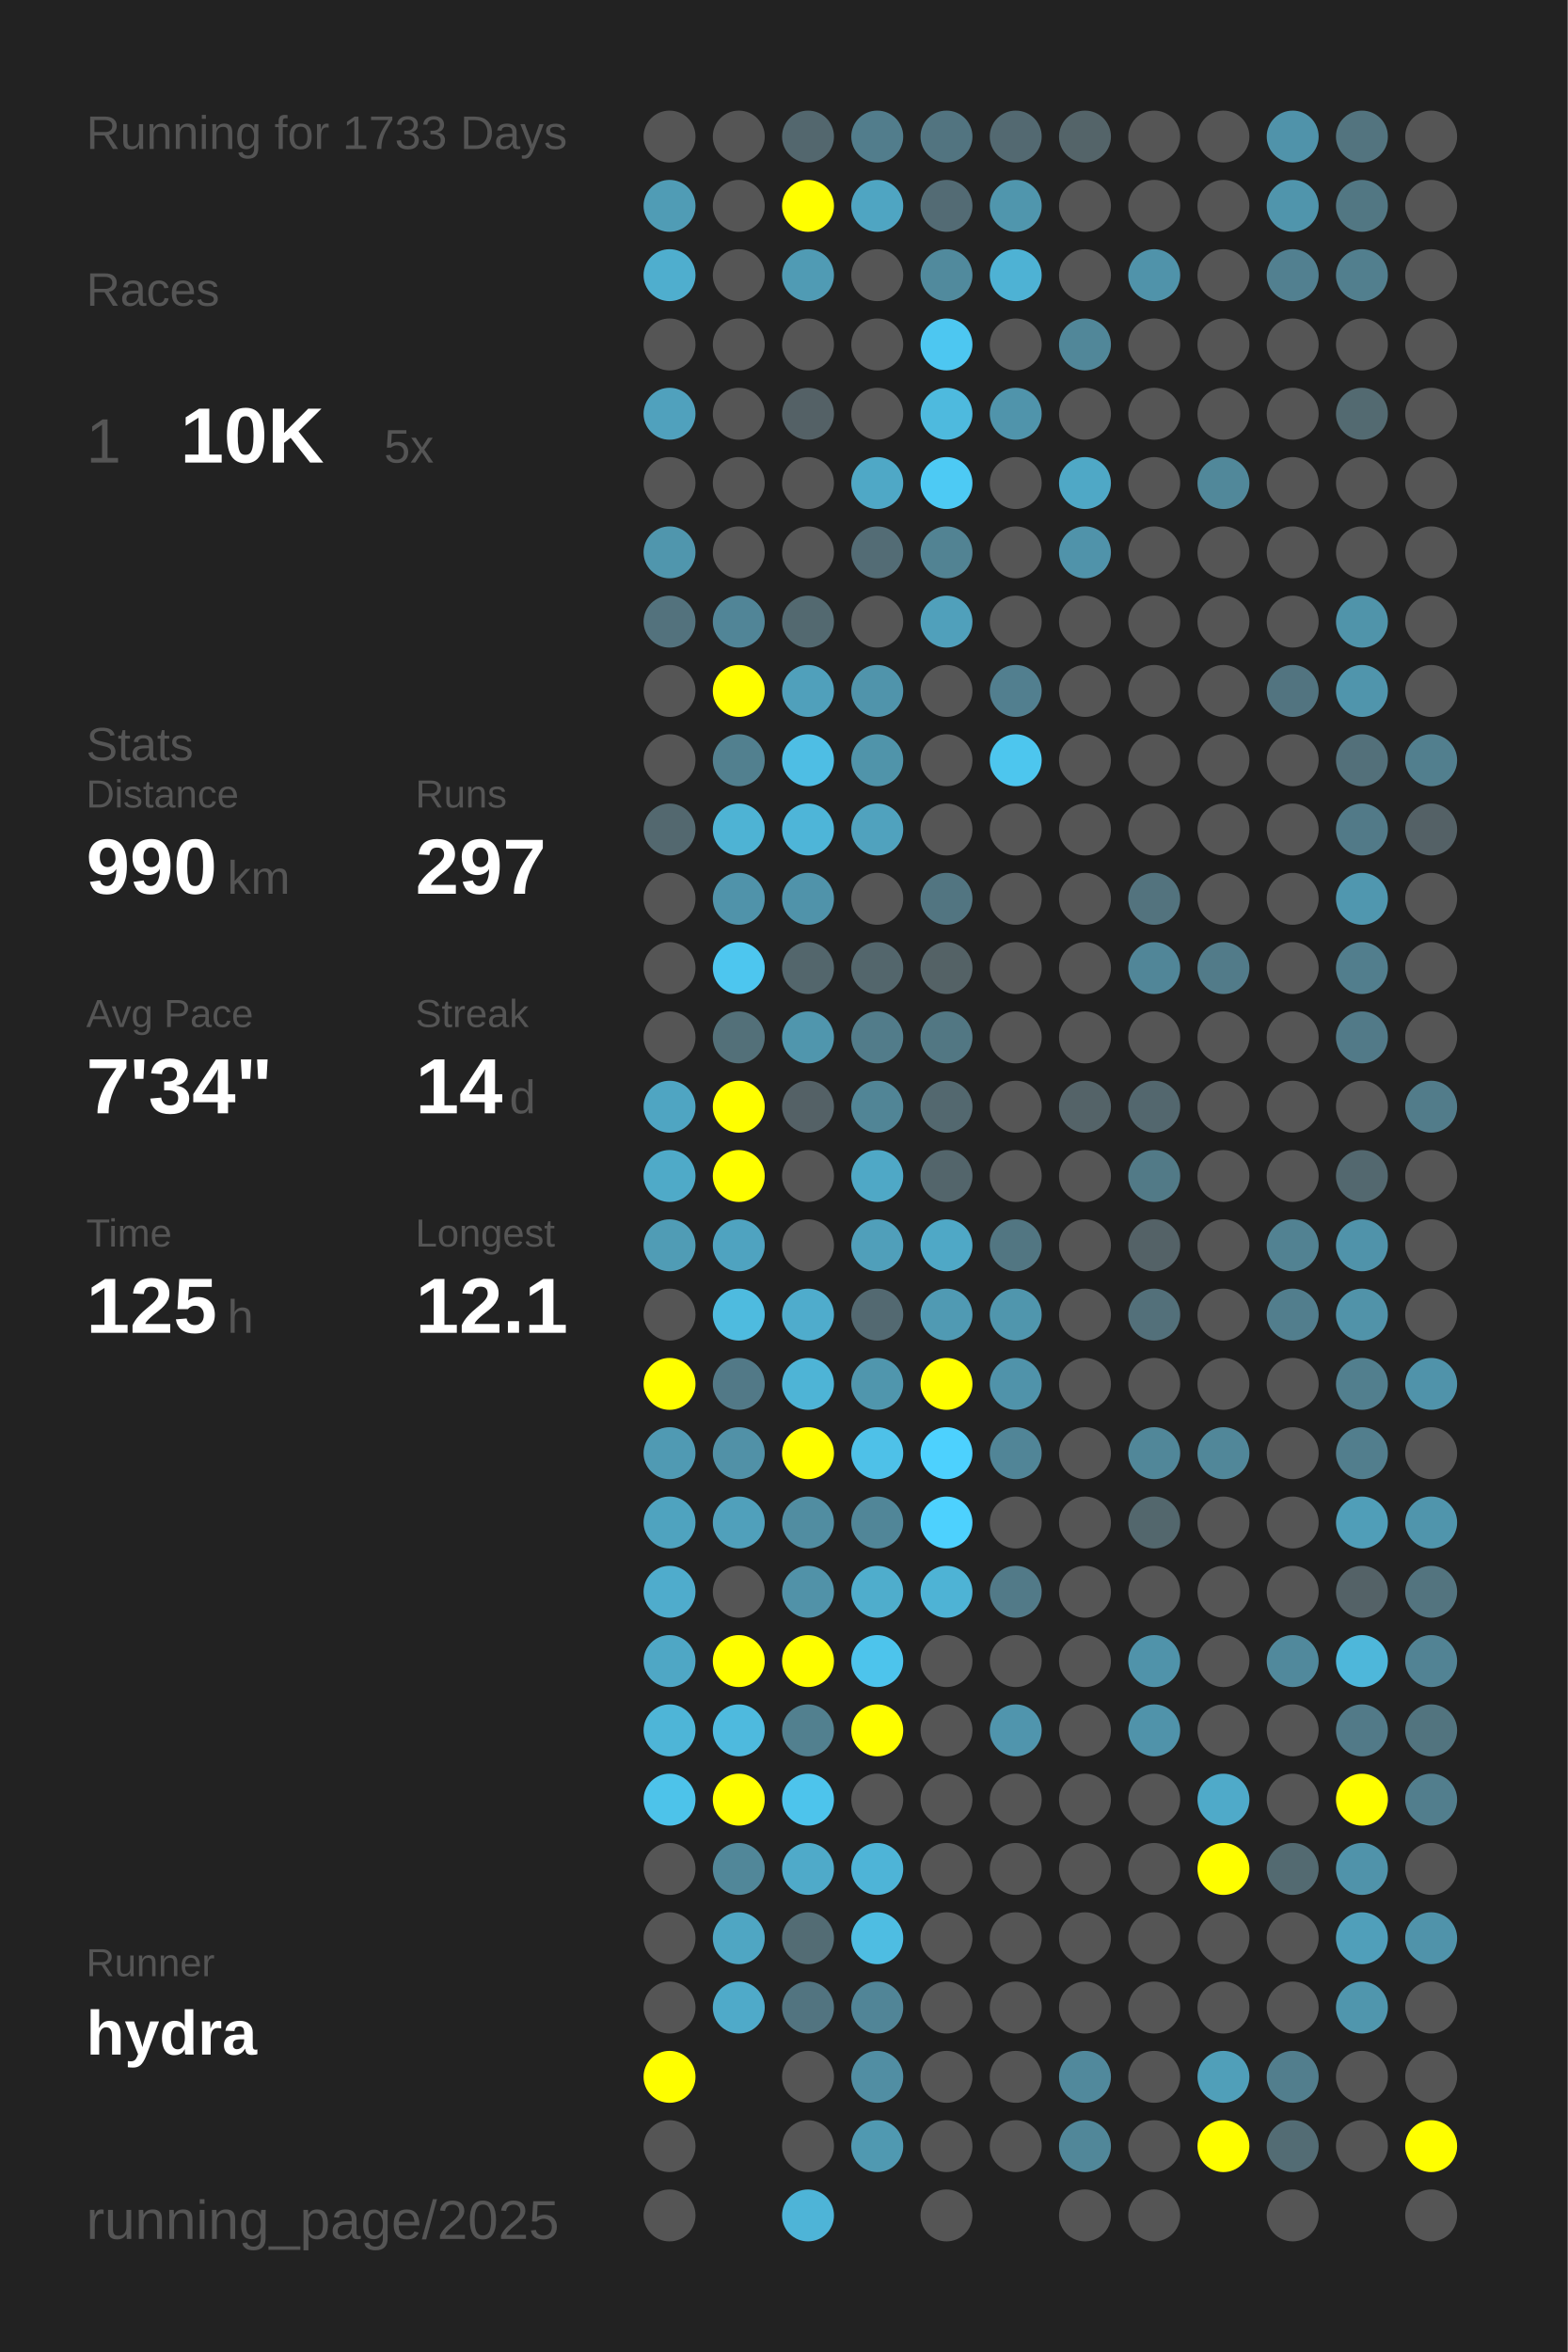
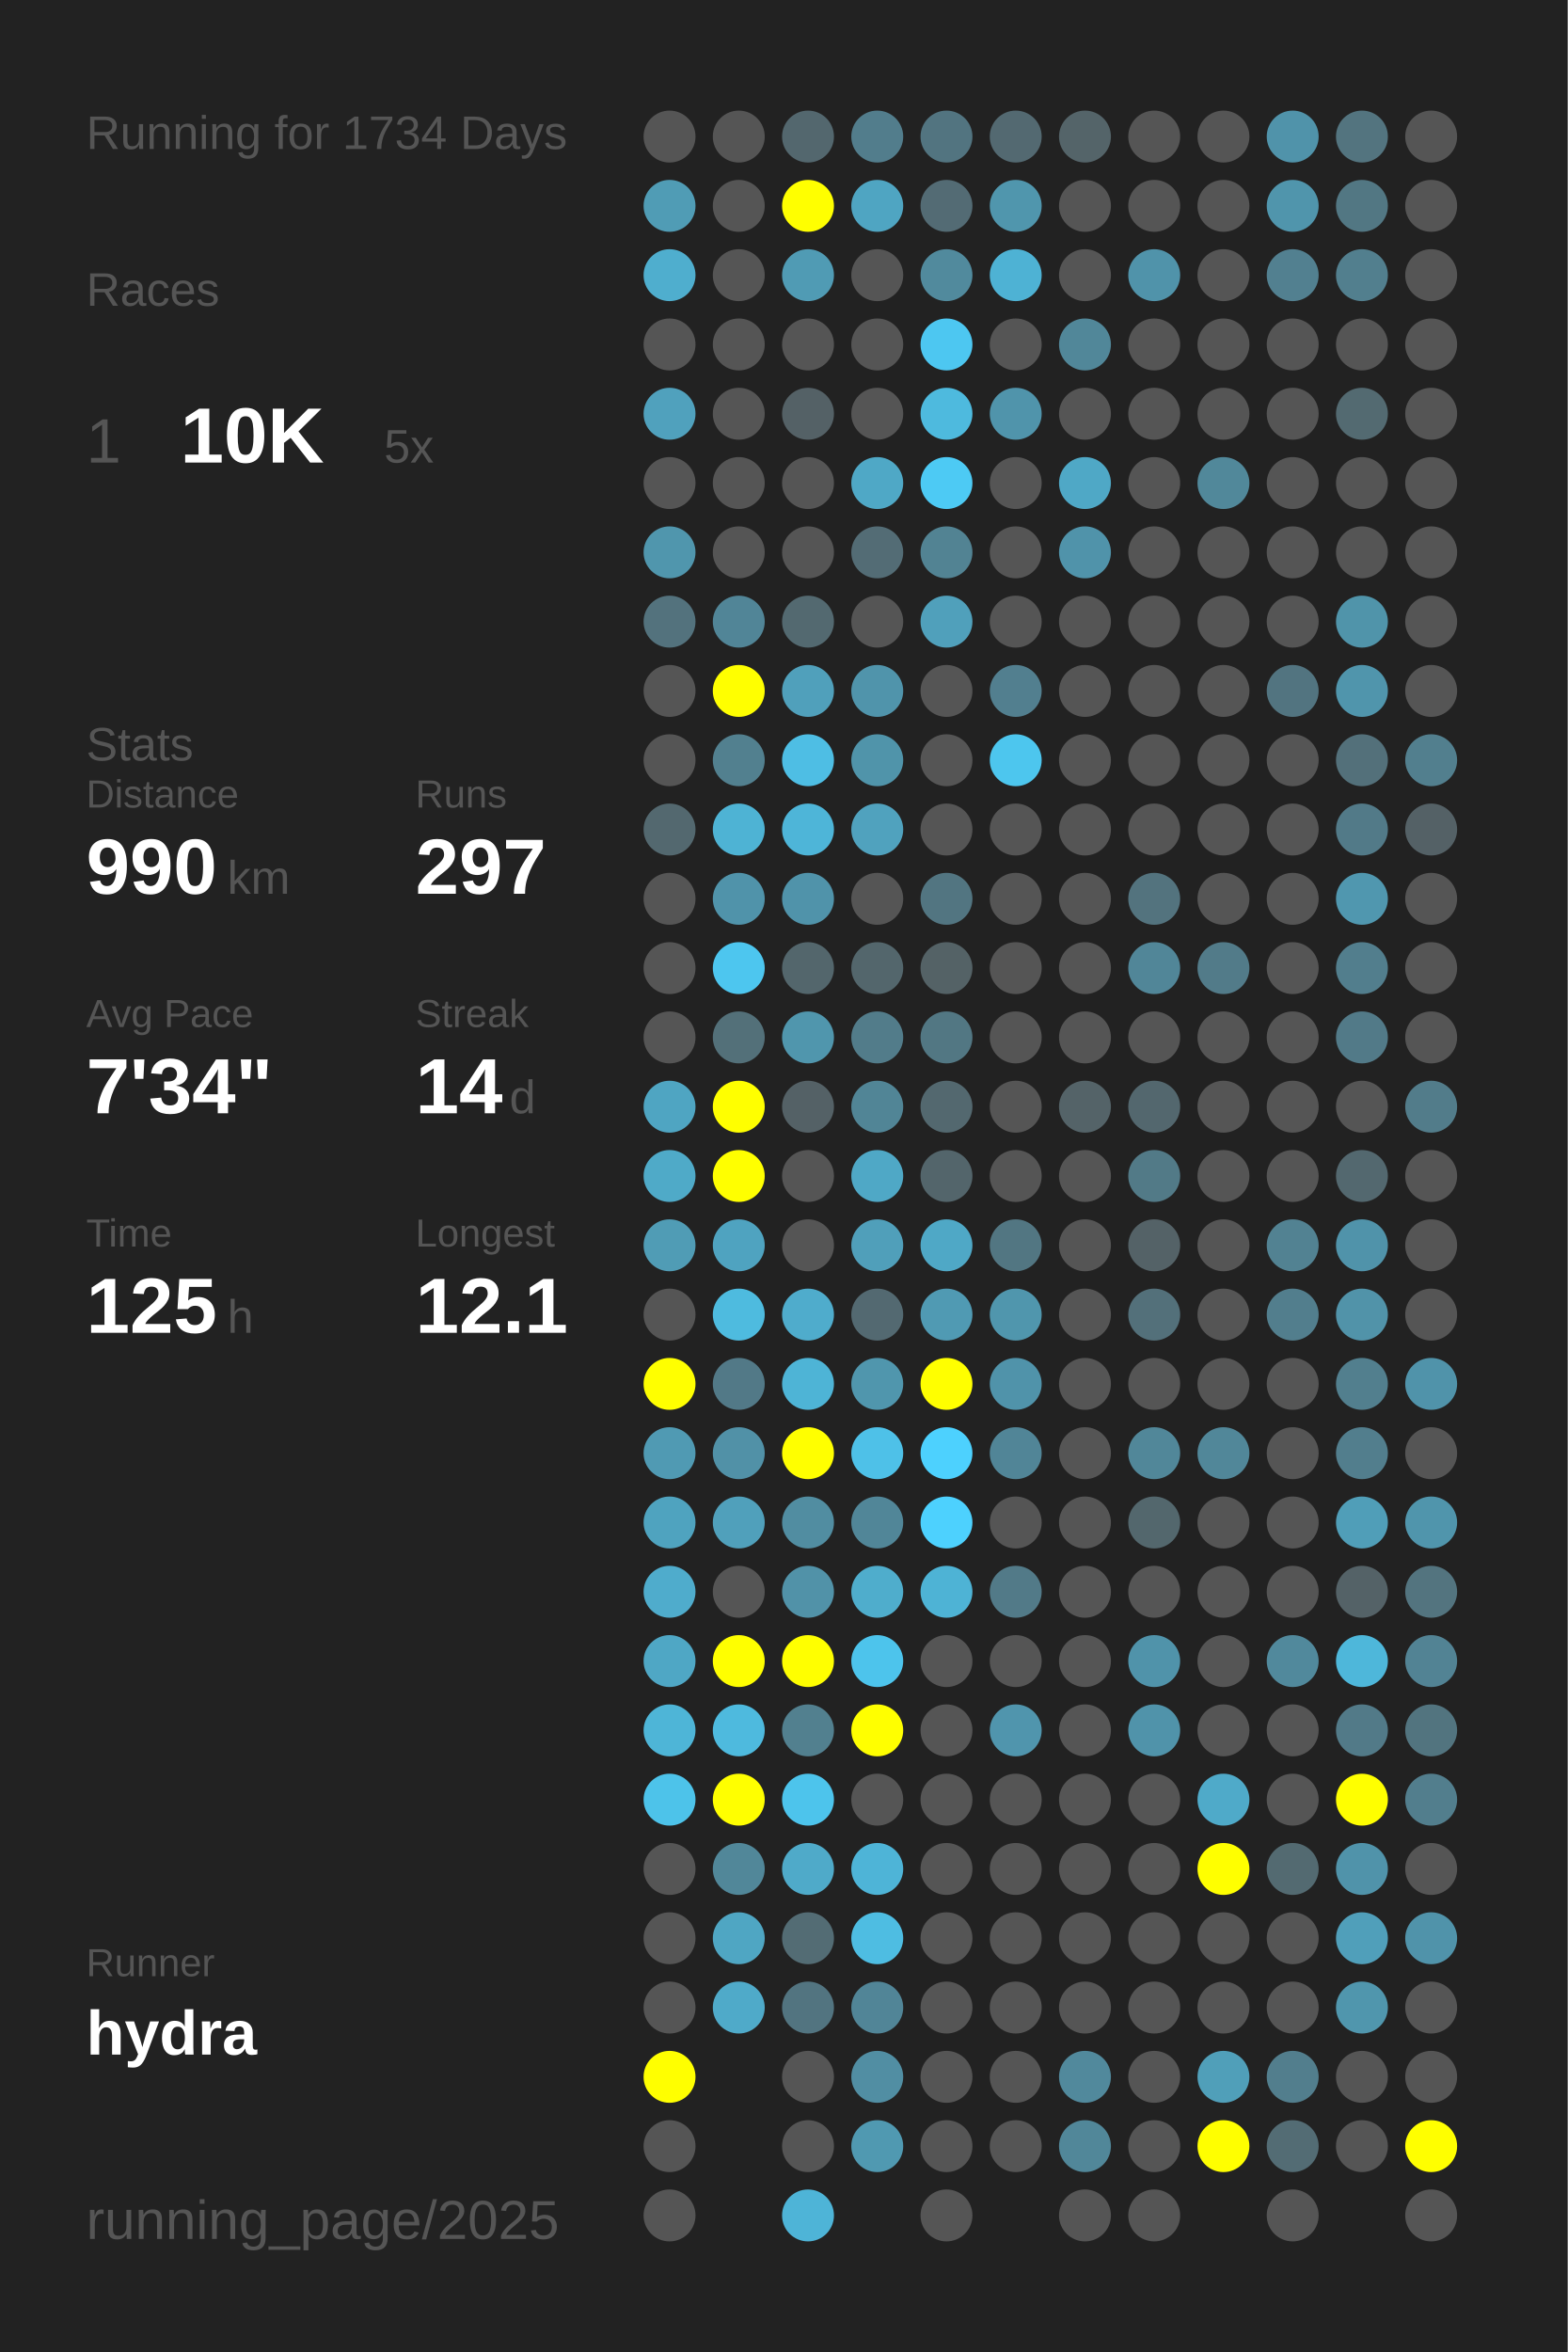
<svg xmlns="http://www.w3.org/2000/svg" baseProfile="full" height="300mm" version="1.1" viewBox="0,0,200,300" width="200mm">
  <defs />
  <rect fill="#222222" height="300" width="200" x="0" y="0" />
-   <text fill="#555555" style="font-size:6px; font-family:Arial;" x="11" y="19">Running for 1733 Days</text>
+   <text fill="#555555" style="font-size:6px; font-family:Arial;" x="11" y="19">Running for 1734 Days</text>
  <text fill="#555555" style="font-size:6px; font-family:Arial;" x="11" y="39">Races</text>
  <text fill="#555555" style="font-size:8px; font-family:Arial;" x="11" y="59">1</text>
  <text fill="#FFFFFF" style="font-size:10px; font-family:Arial; font-weight:bold;" x="23" y="59">10K</text>
  <text fill="#555555" style="font-size:6px; font-family:Arial;" x="49" y="59">5x</text>
  <text fill="#555555" style="font-size:6px; font-family:Arial;" x="11" y="97">Stats</text>
  <text fill="#555555" style="font-size:5px; font-family:Arial;" x="11" y="103">Distance</text>
  <text fill="#FFFFFF" style="font-size:10px; font-family:Arial; font-weight:bold;" x="11" y="114">990</text>
  <text fill="#555555" style="font-size:6px; font-family:Arial;" x="29" y="114">km</text>
  <text fill="#555555" style="font-size:5px; font-family:Arial;" x="53" y="103">Runs</text>
  <text fill="#FFFFFF" style="font-size:10px; font-family:Arial; font-weight:bold;" x="53" y="114">297</text>
  <text fill="#555555" style="font-size:5px; font-family:Arial;" x="11" y="131">Avg Pace</text>
  <text fill="#FFFFFF" style="font-size:10px; font-family:Arial; font-weight:bold;" x="11" y="142">7'34"</text>
  <text fill="#555555" style="font-size:5px; font-family:Arial;" x="53" y="131">Streak</text>
  <text fill="#FFFFFF" style="font-size:10px; font-family:Arial; font-weight:bold;" x="53" y="142">14</text>
  <text fill="#555555" style="font-size:6px; font-family:Arial;" x="65" y="142">d</text>
  <text fill="#555555" style="font-size:5px; font-family:Arial;" x="11" y="159">Time</text>
  <text fill="#FFFFFF" style="font-size:10px; font-family:Arial; font-weight:bold;" x="11" y="170">125</text>
  <text fill="#555555" style="font-size:6px; font-family:Arial;" x="29" y="170">h</text>
  <text fill="#555555" style="font-size:5px; font-family:Arial;" x="53" y="159">Longest</text>
  <text fill="#FFFFFF" style="font-size:10px; font-family:Arial; font-weight:bold;" x="53" y="170">12.1</text>
  <text fill="#555555" style="font-size:5px; font-family:Arial;" x="11" y="252.065">Runner</text>
  <text fill="#FFFFFF" style="font-size:8px; font-family:Arial; font-weight:bold;" x="11" y="262.065">hydra</text>
  <text fill="#555555" style="font-size:7px; font-family:Arial;" x="11" y="285.581">running_page/2025</text>
  <circle cx="85.417" cy="17.419" fill="#555555" r="3.312" />
  <circle cx="85.417" cy="26.258" fill="#509cb5" r="3.312" />
  <circle cx="85.417" cy="35.097" fill="#4faece" r="3.312" />
  <circle cx="85.417" cy="43.935" fill="#555555" r="3.312" />
  <circle cx="85.417" cy="52.774" fill="#50a1bd" r="3.312" />
  <circle cx="85.417" cy="61.613" fill="#555555" r="3.312" />
  <circle cx="85.417" cy="70.452" fill="#5096ad" r="3.312" />
  <circle cx="85.417" cy="79.29" fill="#53727d" r="3.312" />
  <circle cx="85.417" cy="88.129" fill="#555555" r="3.312" />
  <circle cx="85.417" cy="96.968" fill="#555555" r="3.312" />
  <circle cx="85.417" cy="105.806" fill="#53686f" r="3.312" />
  <circle cx="85.417" cy="114.645" fill="#555555" r="3.312" />
  <circle cx="85.417" cy="123.484" fill="#555555" r="3.312" />
  <circle cx="85.417" cy="132.323" fill="#555555" r="3.312" />
  <circle cx="85.417" cy="141.161" fill="#4fa5c2" r="3.312" />
  <circle cx="85.417" cy="150" fill="#4faac8" r="3.312" />
  <circle cx="85.417" cy="158.839" fill="#509cb5" r="3.312" />
  <circle cx="85.417" cy="167.677" fill="#555555" r="3.312" />
  <circle cx="85.417" cy="176.516" fill="#FFFF00" r="3.312" />
  <circle cx="85.417" cy="185.355" fill="#509ab3" r="3.312" />
  <circle cx="85.417" cy="194.194" fill="#4fa3bf" r="3.312" />
  <circle cx="85.417" cy="203.032" fill="#4faccc" r="3.312" />
  <circle cx="85.417" cy="211.871" fill="#4fa7c5" r="3.312" />
  <circle cx="85.417" cy="220.71" fill="#4eb5d7" r="3.312" />
  <circle cx="85.417" cy="229.548" fill="#4dc3ea" r="3.312" />
  <circle cx="85.417" cy="238.387" fill="#555555" r="3.312" />
  <circle cx="85.417" cy="247.226" fill="#555555" r="3.312" />
  <circle cx="85.417" cy="256.065" fill="#555555" r="3.312" />
  <circle cx="85.417" cy="264.903" fill="#FFFF00" r="3.312" />
  <circle cx="85.417" cy="273.742" fill="#555555" r="3.312" />
  <circle cx="85.417" cy="282.581" fill="#555555" r="3.312" />
  <circle cx="94.25" cy="17.419" fill="#555555" r="3.312" />
  <circle cx="94.25" cy="26.258" fill="#555555" r="3.312" />
  <circle cx="94.25" cy="35.097" fill="#555555" r="3.312" />
  <circle cx="94.25" cy="43.935" fill="#555555" r="3.312" />
  <circle cx="94.25" cy="52.774" fill="#555555" r="3.312" />
  <circle cx="94.25" cy="61.613" fill="#555555" r="3.312" />
  <circle cx="94.25" cy="70.452" fill="#555555" r="3.312" />
  <circle cx="94.25" cy="79.29" fill="#518597" r="3.312" />
  <circle cx="94.25" cy="88.129" fill="#FFFF00" r="3.312" />
  <circle cx="94.25" cy="96.968" fill="#52808f" r="3.312" />
  <circle cx="94.25" cy="105.806" fill="#4eb3d4" r="3.312" />
  <circle cx="94.25" cy="114.645" fill="#5093aa" r="3.312" />
  <circle cx="94.25" cy="123.484" fill="#4dc6ef" r="3.312" />
  <circle cx="94.25" cy="132.323" fill="#537079" r="3.312" />
  <circle cx="94.25" cy="141.161" fill="#FFFF00" r="3.312" />
  <circle cx="94.25" cy="150" fill="#FFFF00" r="3.312" />
  <circle cx="94.25" cy="158.839" fill="#4fa3c0" r="3.312" />
  <circle cx="94.25" cy="167.677" fill="#4ebbdf" r="3.312" />
  <circle cx="94.25" cy="176.516" fill="#527987" r="3.312" />
  <circle cx="94.25" cy="185.355" fill="#5191a7" r="3.312" />
  <circle cx="94.25" cy="194.194" fill="#50a0bb" r="3.312" />
  <circle cx="94.25" cy="203.032" fill="#555555" r="3.312" />
  <circle cx="94.25" cy="211.871" fill="#FFFF00" r="3.312" />
  <circle cx="94.25" cy="220.71" fill="#4ebade" r="3.312" />
  <circle cx="94.25" cy="229.548" fill="#FFFF00" r="3.312" />
  <circle cx="94.25" cy="238.387" fill="#518799" r="3.312" />
  <circle cx="94.25" cy="247.226" fill="#4fa6c3" r="3.312" />
  <circle cx="94.25" cy="256.065" fill="#4faac9" r="3.312" />
  <circle cx="103.083" cy="17.419" fill="#53676e" r="3.312" />
  <circle cx="103.083" cy="26.258" fill="#FFFF00" r="3.312" />
  <circle cx="103.083" cy="35.097" fill="#509bb4" r="3.312" />
  <circle cx="103.083" cy="43.935" fill="#555555" r="3.312" />
  <circle cx="103.083" cy="52.774" fill="#546166" r="3.312" />
  <circle cx="103.083" cy="61.613" fill="#555555" r="3.312" />
  <circle cx="103.083" cy="70.452" fill="#555555" r="3.312" />
  <circle cx="103.083" cy="79.29" fill="#536970" r="3.312" />
  <circle cx="103.083" cy="88.129" fill="#50a0bb" r="3.312" />
  <circle cx="103.083" cy="96.968" fill="#4ebee4" r="3.312" />
  <circle cx="103.083" cy="105.806" fill="#4eb5d8" r="3.312" />
  <circle cx="103.083" cy="114.645" fill="#5093aa" r="3.312" />
  <circle cx="103.083" cy="123.484" fill="#53666c" r="3.312" />
  <circle cx="103.083" cy="132.323" fill="#5096ad" r="3.312" />
  <circle cx="103.083" cy="141.161" fill="#546166" r="3.312" />
  <circle cx="103.083" cy="150" fill="#555555" r="3.312" />
  <circle cx="103.083" cy="158.839" fill="#555555" r="3.312" />
  <circle cx="103.083" cy="167.677" fill="#4faccc" r="3.312" />
  <circle cx="103.083" cy="176.516" fill="#4eb4d6" r="3.312" />
  <circle cx="103.083" cy="185.355" fill="#FFFF00" r="3.312" />
  <circle cx="103.083" cy="194.194" fill="#518da1" r="3.312" />
  <circle cx="103.083" cy="203.032" fill="#5192a8" r="3.312" />
  <circle cx="103.083" cy="211.871" fill="#FFFF00" r="3.312" />
  <circle cx="103.083" cy="220.71" fill="#52808f" r="3.312" />
  <circle cx="103.083" cy="229.548" fill="#4dc4ec" r="3.312" />
  <circle cx="103.083" cy="238.387" fill="#4faac9" r="3.312" />
  <circle cx="103.083" cy="247.226" fill="#536c74" r="3.312" />
  <circle cx="103.083" cy="256.065" fill="#527480" r="3.312" />
  <circle cx="103.083" cy="264.903" fill="#555555" r="3.312" />
  <circle cx="103.083" cy="273.742" fill="#555555" r="3.312" />
  <circle cx="103.083" cy="282.581" fill="#4eb4d7" r="3.312" />
  <circle cx="111.917" cy="17.419" fill="#527d8c" r="3.312" />
  <circle cx="111.917" cy="26.258" fill="#4fa5c2" r="3.312" />
  <circle cx="111.917" cy="35.097" fill="#555555" r="3.312" />
  <circle cx="111.917" cy="43.935" fill="#555555" r="3.312" />
  <circle cx="111.917" cy="52.774" fill="#555555" r="3.312" />
  <circle cx="111.917" cy="61.613" fill="#4fa8c6" r="3.312" />
  <circle cx="111.917" cy="70.452" fill="#536c75" r="3.312" />
  <circle cx="111.917" cy="79.29" fill="#555555" r="3.312" />
  <circle cx="111.917" cy="88.129" fill="#5094ab" r="3.312" />
  <circle cx="111.917" cy="96.968" fill="#5094aa" r="3.312" />
  <circle cx="111.917" cy="105.806" fill="#50a2be" r="3.312" />
  <circle cx="111.917" cy="114.645" fill="#555555" r="3.312" />
  <circle cx="111.917" cy="123.484" fill="#53666c" r="3.312" />
  <circle cx="111.917" cy="132.323" fill="#527c8a" r="3.312" />
  <circle cx="111.917" cy="141.161" fill="#518596" r="3.312" />
  <circle cx="111.917" cy="150" fill="#4fa8c6" r="3.312" />
  <circle cx="111.917" cy="158.839" fill="#509fba" r="3.312" />
  <circle cx="111.917" cy="167.677" fill="#536971" r="3.312" />
  <circle cx="111.917" cy="176.516" fill="#5096ad" r="3.312" />
  <circle cx="111.917" cy="185.355" fill="#4ec1e8" r="3.312" />
  <circle cx="111.917" cy="194.194" fill="#518698" r="3.312" />
  <circle cx="111.917" cy="203.032" fill="#4fadcc" r="3.312" />
  <circle cx="111.917" cy="211.871" fill="#4dc4ec" r="3.312" />
  <circle cx="111.917" cy="220.71" fill="#FFFF00" r="3.312" />
  <circle cx="111.917" cy="229.548" fill="#555555" r="3.312" />
  <circle cx="111.917" cy="238.387" fill="#4eb4d7" r="3.312" />
  <circle cx="111.917" cy="247.226" fill="#4ebde2" r="3.312" />
  <circle cx="111.917" cy="256.065" fill="#518597" r="3.312" />
  <circle cx="111.917" cy="264.903" fill="#518ea3" r="3.312" />
  <circle cx="111.917" cy="273.742" fill="#5099b1" r="3.312" />
  <circle cx="120.75" cy="17.419" fill="#527480" r="3.312" />
  <circle cx="120.75" cy="26.258" fill="#536b74" r="3.312" />
  <circle cx="120.75" cy="35.097" fill="#518a9d" r="3.312" />
  <circle cx="120.75" cy="43.935" fill="#4dc7f1" r="3.312" />
  <circle cx="120.75" cy="52.774" fill="#4ebade" r="3.312" />
  <circle cx="120.75" cy="61.613" fill="#4dcaf4" r="3.312" />
  <circle cx="120.75" cy="70.452" fill="#528393" r="3.312" />
  <circle cx="120.75" cy="79.29" fill="#50a0bb" r="3.312" />
  <circle cx="120.75" cy="88.129" fill="#555555" r="3.312" />
  <circle cx="120.75" cy="96.968" fill="#555555" r="3.312" />
  <circle cx="120.75" cy="105.806" fill="#555555" r="3.312" />
  <circle cx="120.75" cy="114.645" fill="#527581" r="3.312" />
  <circle cx="120.75" cy="123.484" fill="#546266" r="3.312" />
  <circle cx="120.75" cy="132.323" fill="#527783" r="3.312" />
  <circle cx="120.75" cy="141.161" fill="#53686f" r="3.312" />
  <circle cx="120.75" cy="150" fill="#53656b" r="3.312" />
  <circle cx="120.75" cy="158.839" fill="#4fa8c6" r="3.312" />
  <circle cx="120.75" cy="167.677" fill="#509ab3" r="3.312" />
  <circle cx="120.75" cy="176.516" fill="#FFFF00" r="3.312" />
  <circle cx="120.75" cy="185.355" fill="#4dd1fe" r="3.312" />
  <circle cx="120.75" cy="194.194" fill="#4dd1fe" r="3.312" />
  <circle cx="120.75" cy="203.032" fill="#4eb3d5" r="3.312" />
  <circle cx="120.75" cy="211.871" fill="#555555" r="3.312" />
  <circle cx="120.75" cy="220.71" fill="#555555" r="3.312" />
  <circle cx="120.75" cy="229.548" fill="#555555" r="3.312" />
  <circle cx="120.75" cy="238.387" fill="#555555" r="3.312" />
  <circle cx="120.75" cy="247.226" fill="#555555" r="3.312" />
  <circle cx="120.75" cy="256.065" fill="#555555" r="3.312" />
  <circle cx="120.75" cy="264.903" fill="#555555" r="3.312" />
  <circle cx="120.75" cy="273.742" fill="#555555" r="3.312" />
  <circle cx="120.75" cy="282.581" fill="#555555" r="3.312" />
  <circle cx="129.583" cy="17.419" fill="#536971" r="3.312" />
  <circle cx="129.583" cy="26.258" fill="#5096ad" r="3.312" />
  <circle cx="129.583" cy="35.097" fill="#4eb2d4" r="3.312" />
  <circle cx="129.583" cy="43.935" fill="#555555" r="3.312" />
  <circle cx="129.583" cy="52.774" fill="#5094ab" r="3.312" />
  <circle cx="129.583" cy="61.613" fill="#555555" r="3.312" />
  <circle cx="129.583" cy="70.452" fill="#555555" r="3.312" />
  <circle cx="129.583" cy="79.29" fill="#555555" r="3.312" />
  <circle cx="129.583" cy="88.129" fill="#527f8f" r="3.312" />
  <circle cx="129.583" cy="96.968" fill="#4dc6ee" r="3.312" />
  <circle cx="129.583" cy="105.806" fill="#555555" r="3.312" />
  <circle cx="129.583" cy="114.645" fill="#555555" r="3.312" />
  <circle cx="129.583" cy="123.484" fill="#555555" r="3.312" />
  <circle cx="129.583" cy="132.323" fill="#555555" r="3.312" />
  <circle cx="129.583" cy="141.161" fill="#555555" r="3.312" />
  <circle cx="129.583" cy="150" fill="#555555" r="3.312" />
  <circle cx="129.583" cy="158.839" fill="#527682" r="3.312" />
  <circle cx="129.583" cy="167.677" fill="#5096ad" r="3.312" />
  <circle cx="129.583" cy="176.516" fill="#5093aa" r="3.312" />
  <circle cx="129.583" cy="185.355" fill="#518597" r="3.312" />
  <circle cx="129.583" cy="194.194" fill="#555555" r="3.312" />
  <circle cx="129.583" cy="203.032" fill="#527a88" r="3.312" />
  <circle cx="129.583" cy="211.871" fill="#555555" r="3.312" />
  <circle cx="129.583" cy="220.71" fill="#5095ad" r="3.312" />
  <circle cx="129.583" cy="229.548" fill="#555555" r="3.312" />
  <circle cx="129.583" cy="238.387" fill="#555555" r="3.312" />
  <circle cx="129.583" cy="247.226" fill="#555555" r="3.312" />
  <circle cx="129.583" cy="256.065" fill="#555555" r="3.312" />
  <circle cx="129.583" cy="264.903" fill="#555555" r="3.312" />
  <circle cx="129.583" cy="273.742" fill="#555555" r="3.312" />
  <circle cx="138.417" cy="17.419" fill="#546469" r="3.312" />
  <circle cx="138.417" cy="26.258" fill="#555555" r="3.312" />
  <circle cx="138.417" cy="35.097" fill="#555555" r="3.312" />
  <circle cx="138.417" cy="43.935" fill="#518799" r="3.312" />
  <circle cx="138.417" cy="52.774" fill="#555555" r="3.312" />
  <circle cx="138.417" cy="61.613" fill="#4fa8c6" r="3.312" />
  <circle cx="138.417" cy="70.452" fill="#5093aa" r="3.312" />
  <circle cx="138.417" cy="79.29" fill="#555555" r="3.312" />
  <circle cx="138.417" cy="88.129" fill="#555555" r="3.312" />
  <circle cx="138.417" cy="96.968" fill="#555555" r="3.312" />
  <circle cx="138.417" cy="105.806" fill="#555555" r="3.312" />
  <circle cx="138.417" cy="114.645" fill="#555555" r="3.312" />
  <circle cx="138.417" cy="123.484" fill="#555555" r="3.312" />
  <circle cx="138.417" cy="132.323" fill="#555555" r="3.312" />
  <circle cx="138.417" cy="141.161" fill="#546368" r="3.312" />
  <circle cx="138.417" cy="150" fill="#555555" r="3.312" />
  <circle cx="138.417" cy="158.839" fill="#555555" r="3.312" />
  <circle cx="138.417" cy="167.677" fill="#555555" r="3.312" />
  <circle cx="138.417" cy="176.516" fill="#555555" r="3.312" />
  <circle cx="138.417" cy="185.355" fill="#555555" r="3.312" />
  <circle cx="138.417" cy="194.194" fill="#555555" r="3.312" />
  <circle cx="138.417" cy="203.032" fill="#555555" r="3.312" />
  <circle cx="138.417" cy="211.871" fill="#555555" r="3.312" />
  <circle cx="138.417" cy="220.71" fill="#555555" r="3.312" />
  <circle cx="138.417" cy="229.548" fill="#555555" r="3.312" />
  <circle cx="138.417" cy="238.387" fill="#555555" r="3.312" />
  <circle cx="138.417" cy="247.226" fill="#555555" r="3.312" />
  <circle cx="138.417" cy="256.065" fill="#555555" r="3.312" />
  <circle cx="138.417" cy="264.903" fill="#51899c" r="3.312" />
  <circle cx="138.417" cy="273.742" fill="#518799" r="3.312" />
  <circle cx="138.417" cy="282.581" fill="#555555" r="3.312" />
  <circle cx="147.25" cy="17.419" fill="#555555" r="3.312" />
  <circle cx="147.25" cy="26.258" fill="#555555" r="3.312" />
  <circle cx="147.25" cy="35.097" fill="#5093aa" r="3.312" />
  <circle cx="147.25" cy="43.935" fill="#555555" r="3.312" />
  <circle cx="147.25" cy="52.774" fill="#555555" r="3.312" />
  <circle cx="147.25" cy="61.613" fill="#555555" r="3.312" />
  <circle cx="147.25" cy="70.452" fill="#555555" r="3.312" />
  <circle cx="147.25" cy="79.29" fill="#555555" r="3.312" />
  <circle cx="147.25" cy="88.129" fill="#555555" r="3.312" />
  <circle cx="147.25" cy="96.968" fill="#555555" r="3.312" />
  <circle cx="147.25" cy="105.806" fill="#555555" r="3.312" />
  <circle cx="147.25" cy="114.645" fill="#53737e" r="3.312" />
  <circle cx="147.25" cy="123.484" fill="#518698" r="3.312" />
  <circle cx="147.25" cy="132.323" fill="#555555" r="3.312" />
  <circle cx="147.25" cy="141.161" fill="#53676e" r="3.312" />
  <circle cx="147.25" cy="150" fill="#527a87" r="3.312" />
  <circle cx="147.25" cy="158.839" fill="#546267" r="3.312" />
  <circle cx="147.25" cy="167.677" fill="#53707a" r="3.312" />
  <circle cx="147.25" cy="176.516" fill="#555555" r="3.312" />
  <circle cx="147.25" cy="185.355" fill="#518799" r="3.312" />
  <circle cx="147.25" cy="194.194" fill="#53676d" r="3.312" />
  <circle cx="147.25" cy="203.032" fill="#555555" r="3.312" />
  <circle cx="147.25" cy="211.871" fill="#5093aa" r="3.312" />
  <circle cx="147.25" cy="220.71" fill="#5093aa" r="3.312" />
  <circle cx="147.25" cy="229.548" fill="#555555" r="3.312" />
  <circle cx="147.25" cy="238.387" fill="#555555" r="3.312" />
  <circle cx="147.25" cy="247.226" fill="#555555" r="3.312" />
  <circle cx="147.25" cy="256.065" fill="#555555" r="3.312" />
  <circle cx="147.25" cy="264.903" fill="#555555" r="3.312" />
  <circle cx="147.25" cy="273.742" fill="#555555" r="3.312" />
  <circle cx="147.25" cy="282.581" fill="#555555" r="3.312" />
  <circle cx="156.083" cy="17.419" fill="#555555" r="3.312" />
  <circle cx="156.083" cy="26.258" fill="#555555" r="3.312" />
  <circle cx="156.083" cy="35.097" fill="#555555" r="3.312" />
  <circle cx="156.083" cy="43.935" fill="#555555" r="3.312" />
  <circle cx="156.083" cy="52.774" fill="#555555" r="3.312" />
  <circle cx="156.083" cy="61.613" fill="#51889a" r="3.312" />
  <circle cx="156.083" cy="70.452" fill="#555555" r="3.312" />
  <circle cx="156.083" cy="79.29" fill="#555555" r="3.312" />
  <circle cx="156.083" cy="88.129" fill="#555555" r="3.312" />
  <circle cx="156.083" cy="96.968" fill="#555555" r="3.312" />
  <circle cx="156.083" cy="105.806" fill="#555555" r="3.312" />
  <circle cx="156.083" cy="114.645" fill="#555555" r="3.312" />
  <circle cx="156.083" cy="123.484" fill="#527b89" r="3.312" />
  <circle cx="156.083" cy="132.323" fill="#555555" r="3.312" />
  <circle cx="156.083" cy="141.161" fill="#555555" r="3.312" />
  <circle cx="156.083" cy="150" fill="#555555" r="3.312" />
  <circle cx="156.083" cy="158.839" fill="#555555" r="3.312" />
  <circle cx="156.083" cy="167.677" fill="#555555" r="3.312" />
  <circle cx="156.083" cy="176.516" fill="#555555" r="3.312" />
  <circle cx="156.083" cy="185.355" fill="#518799" r="3.312" />
  <circle cx="156.083" cy="194.194" fill="#555555" r="3.312" />
  <circle cx="156.083" cy="203.032" fill="#555555" r="3.312" />
  <circle cx="156.083" cy="211.871" fill="#555555" r="3.312" />
  <circle cx="156.083" cy="220.71" fill="#555555" r="3.312" />
  <circle cx="156.083" cy="229.548" fill="#4faac9" r="3.312" />
  <circle cx="156.083" cy="238.387" fill="#FFFF00" r="3.312" />
  <circle cx="156.083" cy="247.226" fill="#555555" r="3.312" />
  <circle cx="156.083" cy="256.065" fill="#555555" r="3.312" />
  <circle cx="156.083" cy="264.903" fill="#509fb9" r="3.312" />
  <circle cx="156.083" cy="273.742" fill="#FFFF00" r="3.312" />
  <circle cx="164.917" cy="17.419" fill="#5093aa" r="3.312" />
  <circle cx="164.917" cy="26.258" fill="#5095ac" r="3.312" />
  <circle cx="164.917" cy="35.097" fill="#528090" r="3.312" />
  <circle cx="164.917" cy="43.935" fill="#555555" r="3.312" />
  <circle cx="164.917" cy="52.774" fill="#555555" r="3.312" />
  <circle cx="164.917" cy="61.613" fill="#555555" r="3.312" />
  <circle cx="164.917" cy="70.452" fill="#555555" r="3.312" />
  <circle cx="164.917" cy="79.29" fill="#555555" r="3.312" />
  <circle cx="164.917" cy="88.129" fill="#527480" r="3.312" />
  <circle cx="164.917" cy="96.968" fill="#555555" r="3.312" />
  <circle cx="164.917" cy="105.806" fill="#555555" r="3.312" />
  <circle cx="164.917" cy="114.645" fill="#555555" r="3.312" />
  <circle cx="164.917" cy="123.484" fill="#555555" r="3.312" />
  <circle cx="164.917" cy="132.323" fill="#555555" r="3.312" />
  <circle cx="164.917" cy="141.161" fill="#555555" r="3.312" />
  <circle cx="164.917" cy="150" fill="#555555" r="3.312" />
  <circle cx="164.917" cy="158.839" fill="#528292" r="3.312" />
  <circle cx="164.917" cy="167.677" fill="#527e8d" r="3.312" />
  <circle cx="164.917" cy="176.516" fill="#555555" r="3.312" />
  <circle cx="164.917" cy="185.355" fill="#555555" r="3.312" />
  <circle cx="164.917" cy="194.194" fill="#555555" r="3.312" />
  <circle cx="164.917" cy="203.032" fill="#555555" r="3.312" />
  <circle cx="164.917" cy="211.871" fill="#51899c" r="3.312" />
  <circle cx="164.917" cy="220.71" fill="#555555" r="3.312" />
  <circle cx="164.917" cy="229.548" fill="#555555" r="3.312" />
  <circle cx="164.917" cy="238.387" fill="#536a71" r="3.312" />
  <circle cx="164.917" cy="247.226" fill="#555555" r="3.312" />
  <circle cx="164.917" cy="256.065" fill="#555555" r="3.312" />
  <circle cx="164.917" cy="264.903" fill="#527e8d" r="3.312" />
  <circle cx="164.917" cy="273.742" fill="#536c74" r="3.312" />
  <circle cx="164.917" cy="282.581" fill="#555555" r="3.312" />
  <circle cx="173.75" cy="17.419" fill="#53747f" r="3.312" />
  <circle cx="173.75" cy="26.258" fill="#527783" r="3.312" />
  <circle cx="173.75" cy="35.097" fill="#527f8e" r="3.312" />
  <circle cx="173.75" cy="43.935" fill="#555555" r="3.312" />
  <circle cx="173.75" cy="52.774" fill="#536a71" r="3.312" />
  <circle cx="173.75" cy="61.613" fill="#555555" r="3.312" />
  <circle cx="173.75" cy="70.452" fill="#555555" r="3.312" />
  <circle cx="173.75" cy="79.29" fill="#5094aa" r="3.312" />
  <circle cx="173.75" cy="88.129" fill="#5095ac" r="3.312" />
  <circle cx="173.75" cy="96.968" fill="#53707a" r="3.312" />
  <circle cx="173.75" cy="105.806" fill="#527a88" r="3.312" />
  <circle cx="173.75" cy="114.645" fill="#5097af" r="3.312" />
  <circle cx="173.75" cy="123.484" fill="#527e8d" r="3.312" />
  <circle cx="173.75" cy="132.323" fill="#527a88" r="3.312" />
  <circle cx="173.75" cy="141.161" fill="#555555" r="3.312" />
  <circle cx="173.75" cy="150" fill="#53686f" r="3.312" />
  <circle cx="173.75" cy="158.839" fill="#5093aa" r="3.312" />
  <circle cx="173.75" cy="167.677" fill="#5193a9" r="3.312" />
  <circle cx="173.75" cy="176.516" fill="#527f8e" r="3.312" />
  <circle cx="173.75" cy="185.355" fill="#527e8d" r="3.312" />
  <circle cx="173.75" cy="194.194" fill="#509eb8" r="3.312" />
  <circle cx="173.75" cy="203.032" fill="#546267" r="3.312" />
  <circle cx="173.75" cy="211.871" fill="#4eb7da" r="3.312" />
  <circle cx="173.75" cy="220.71" fill="#527a88" r="3.312" />
  <circle cx="173.75" cy="229.548" fill="#FFFF00" r="3.312" />
  <circle cx="173.75" cy="238.387" fill="#5093aa" r="3.312" />
  <circle cx="173.75" cy="247.226" fill="#509fba" r="3.312" />
  <circle cx="173.75" cy="256.065" fill="#5096ad" r="3.312" />
  <circle cx="173.75" cy="264.903" fill="#555555" r="3.312" />
  <circle cx="173.75" cy="273.742" fill="#555555" r="3.312" />
  <circle cx="182.583" cy="17.419" fill="#555555" r="3.312" />
  <circle cx="182.583" cy="26.258" fill="#555555" r="3.312" />
  <circle cx="182.583" cy="35.097" fill="#555555" r="3.312" />
  <circle cx="182.583" cy="43.935" fill="#555555" r="3.312" />
  <circle cx="182.583" cy="52.774" fill="#555555" r="3.312" />
  <circle cx="182.583" cy="61.613" fill="#555555" r="3.312" />
  <circle cx="182.583" cy="70.452" fill="#555555" r="3.312" />
  <circle cx="182.583" cy="79.29" fill="#555555" r="3.312" />
  <circle cx="182.583" cy="88.129" fill="#555555" r="3.312" />
  <circle cx="182.583" cy="96.968" fill="#527f8e" r="3.312" />
  <circle cx="182.583" cy="105.806" fill="#546166" r="3.312" />
  <circle cx="182.583" cy="114.645" fill="#555555" r="3.312" />
  <circle cx="182.583" cy="123.484" fill="#555555" r="3.312" />
  <circle cx="182.583" cy="132.323" fill="#555555" r="3.312" />
  <circle cx="182.583" cy="141.161" fill="#527c8a" r="3.312" />
  <circle cx="182.583" cy="150" fill="#555555" r="3.312" />
  <circle cx="182.583" cy="158.839" fill="#555555" r="3.312" />
  <circle cx="182.583" cy="167.677" fill="#555555" r="3.312" />
  <circle cx="182.583" cy="176.516" fill="#5093aa" r="3.312" />
  <circle cx="182.583" cy="185.355" fill="#555555" r="3.312" />
  <circle cx="182.583" cy="194.194" fill="#5095ac" r="3.312" />
  <circle cx="182.583" cy="203.032" fill="#53747f" r="3.312" />
  <circle cx="182.583" cy="211.871" fill="#528394" r="3.312" />
  <circle cx="182.583" cy="220.71" fill="#52747f" r="3.312" />
  <circle cx="182.583" cy="229.548" fill="#527e8d" r="3.312" />
  <circle cx="182.583" cy="238.387" fill="#555555" r="3.312" />
  <circle cx="182.583" cy="247.226" fill="#5093aa" r="3.312" />
  <circle cx="182.583" cy="256.065" fill="#555555" r="3.312" />
  <circle cx="182.583" cy="264.903" fill="#555555" r="3.312" />
  <circle cx="182.583" cy="273.742" fill="#FFFF00" r="3.312" />
  <circle cx="182.583" cy="282.581" fill="#555555" r="3.312" />
</svg>
